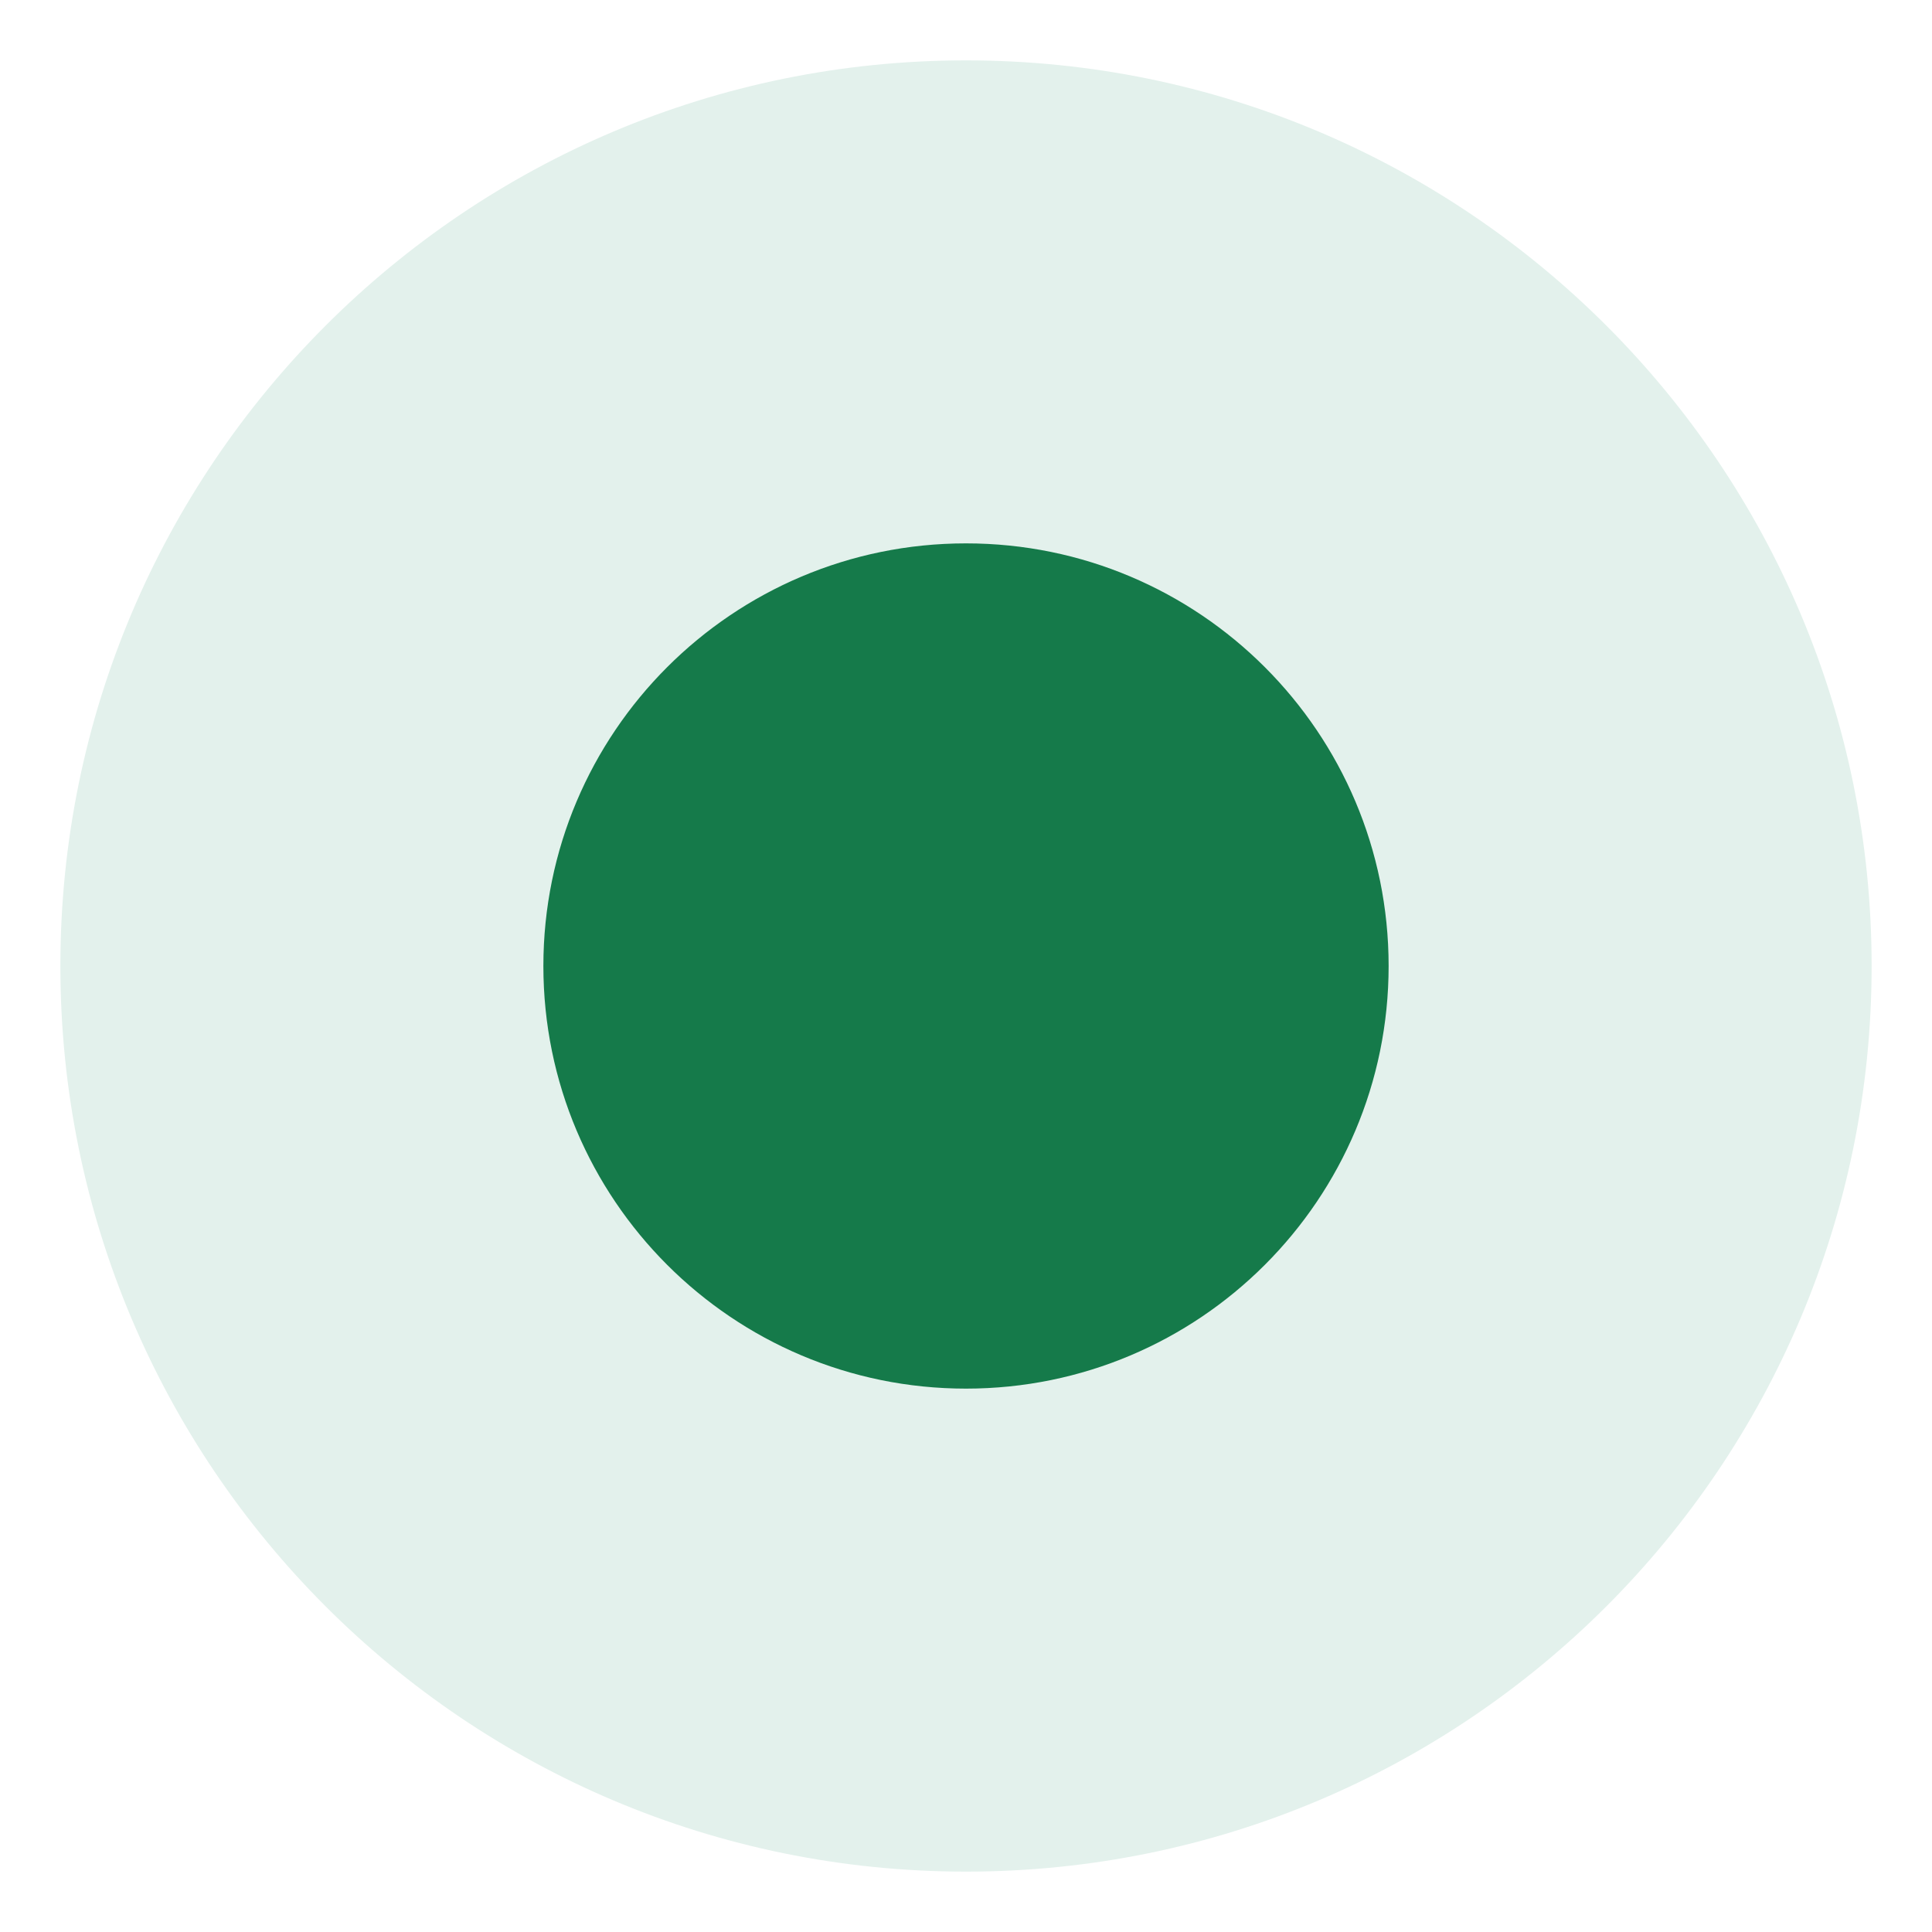
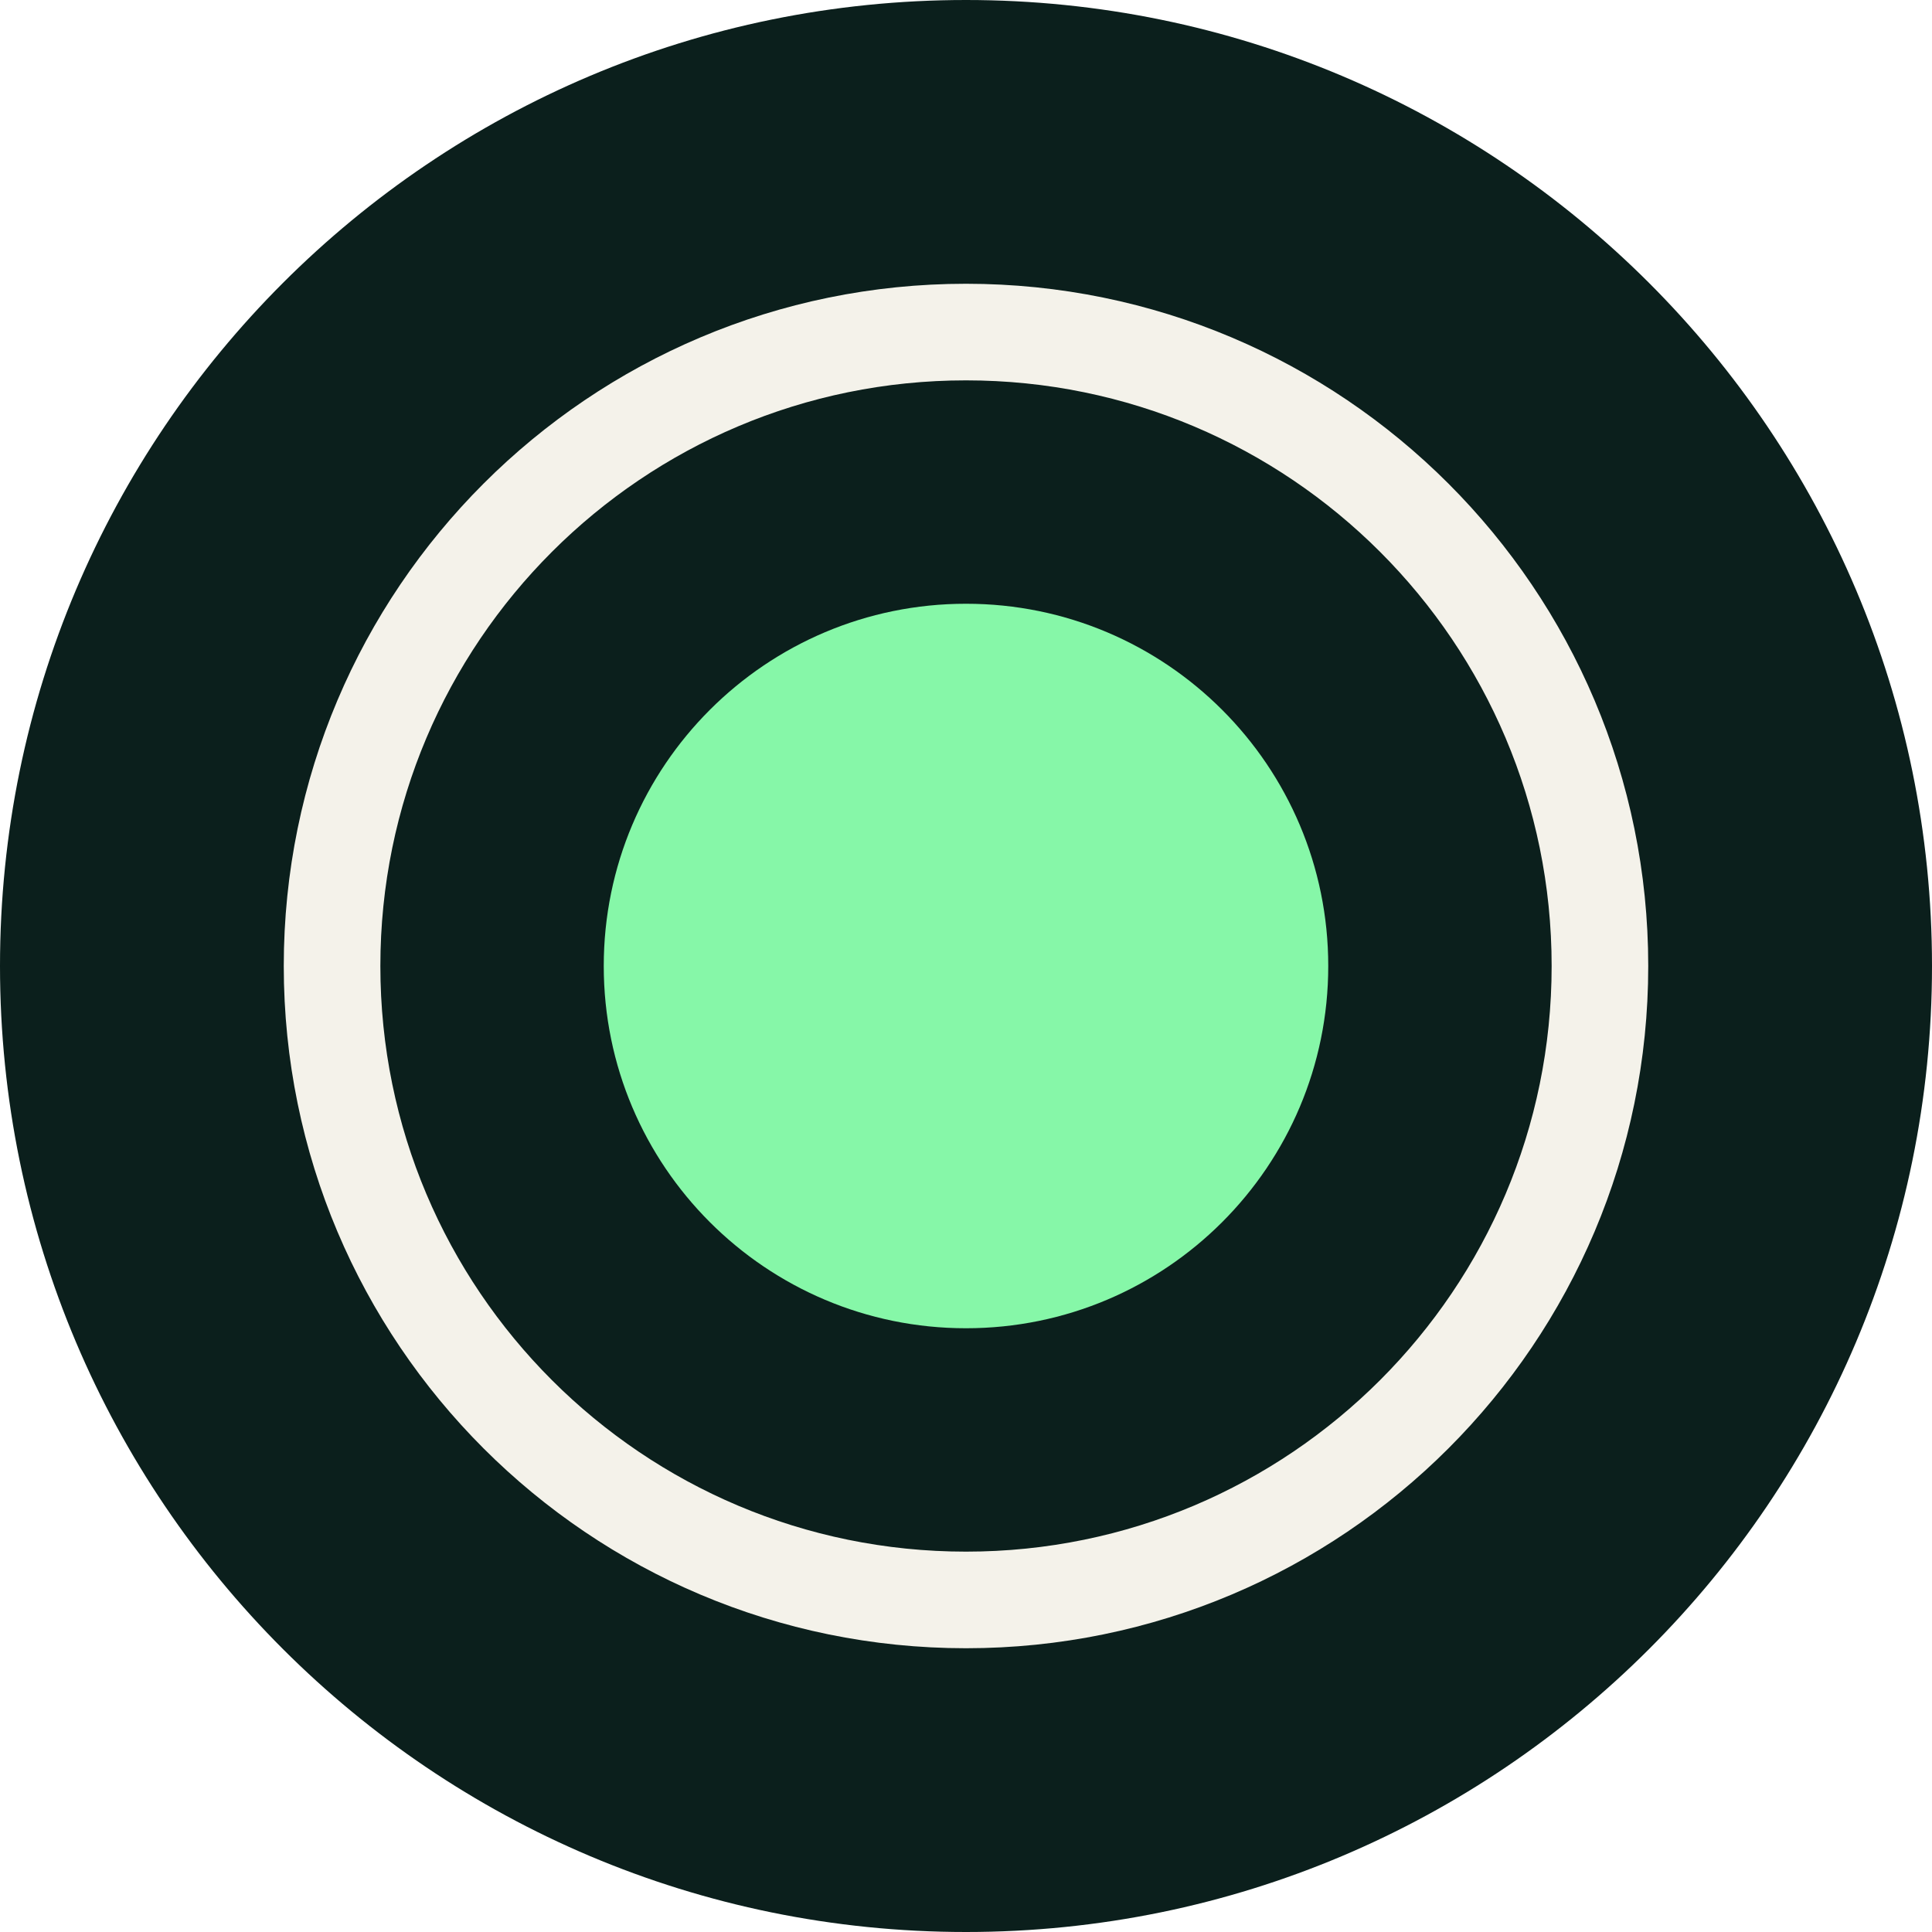
<svg xmlns="http://www.w3.org/2000/svg" viewBox="0 0 32 32">
-   <circle cx="16" cy="16" r="15" fill="#e3f1ec" />
-   <circle cx="16" cy="16" r="7" fill="#157a4a" />
+   <circle cx="16" cy="16" r="16" fill="#0b1f1c" />
+   <circle cx="16" cy="16" r="10.5" fill="none" stroke="#f4f2ea" stroke-width="1.6" />
+   <circle cx="16" cy="16" r="6" fill="#86f7a8" />
</svg>
